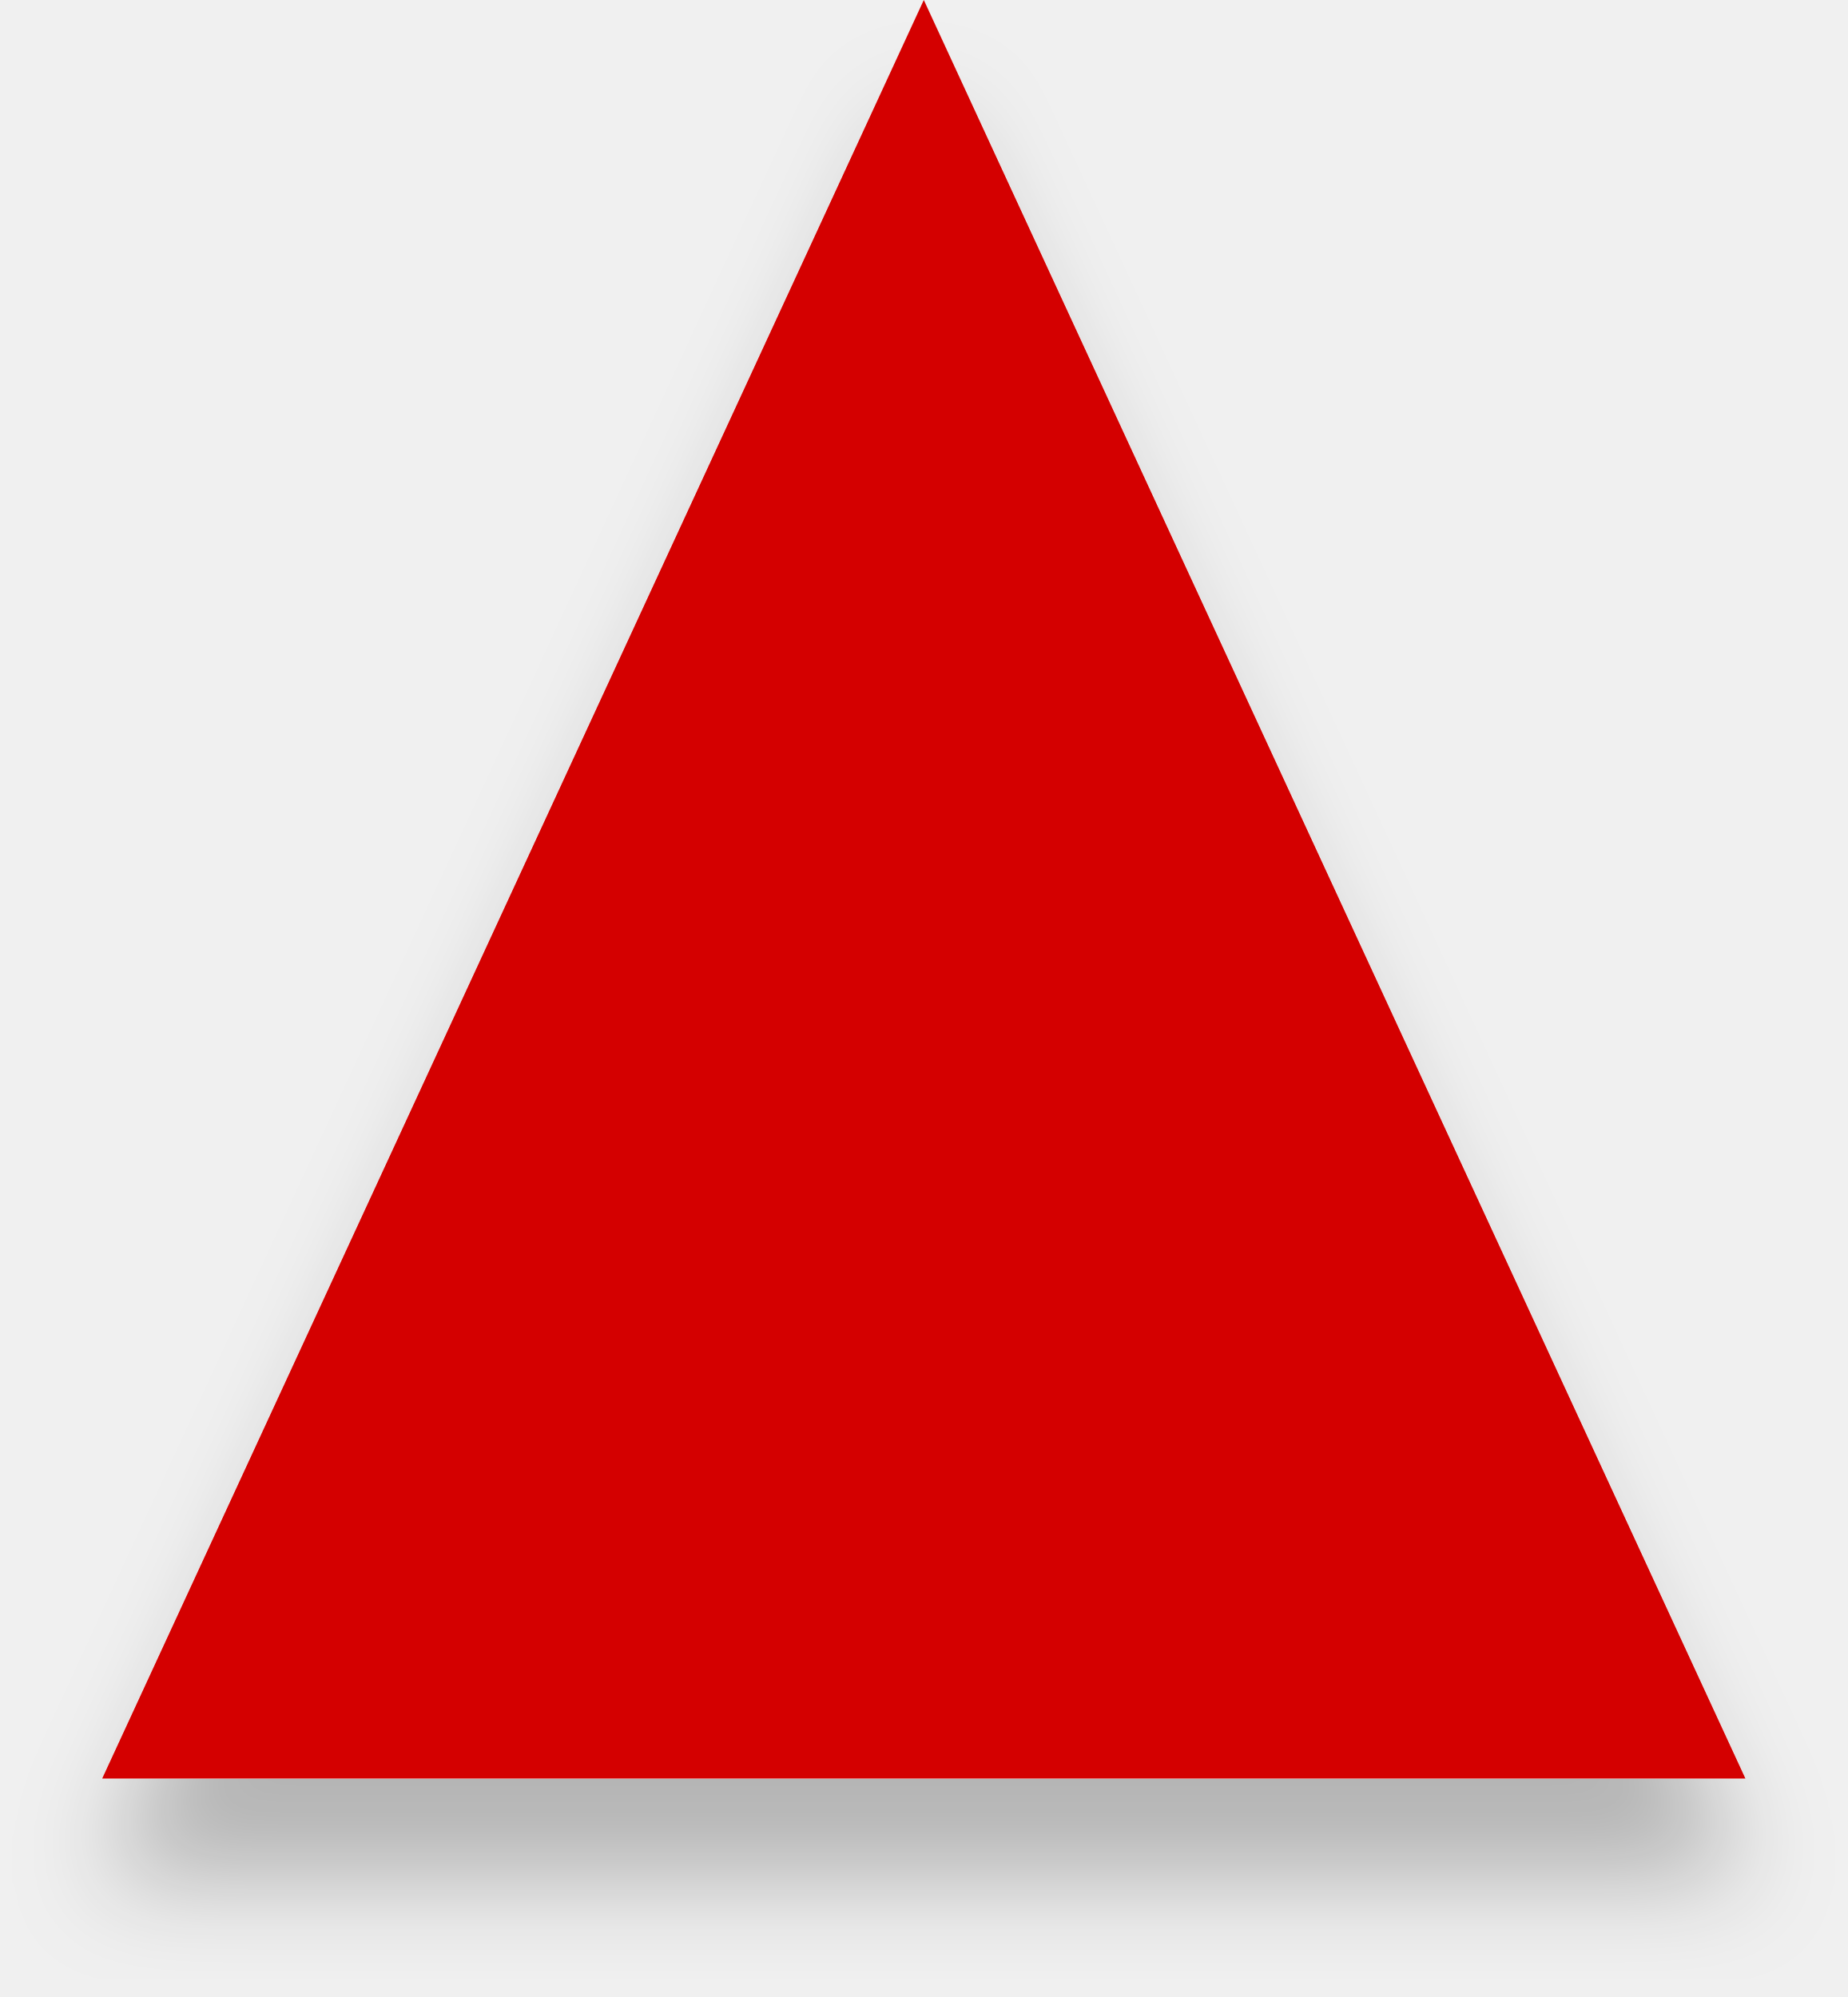
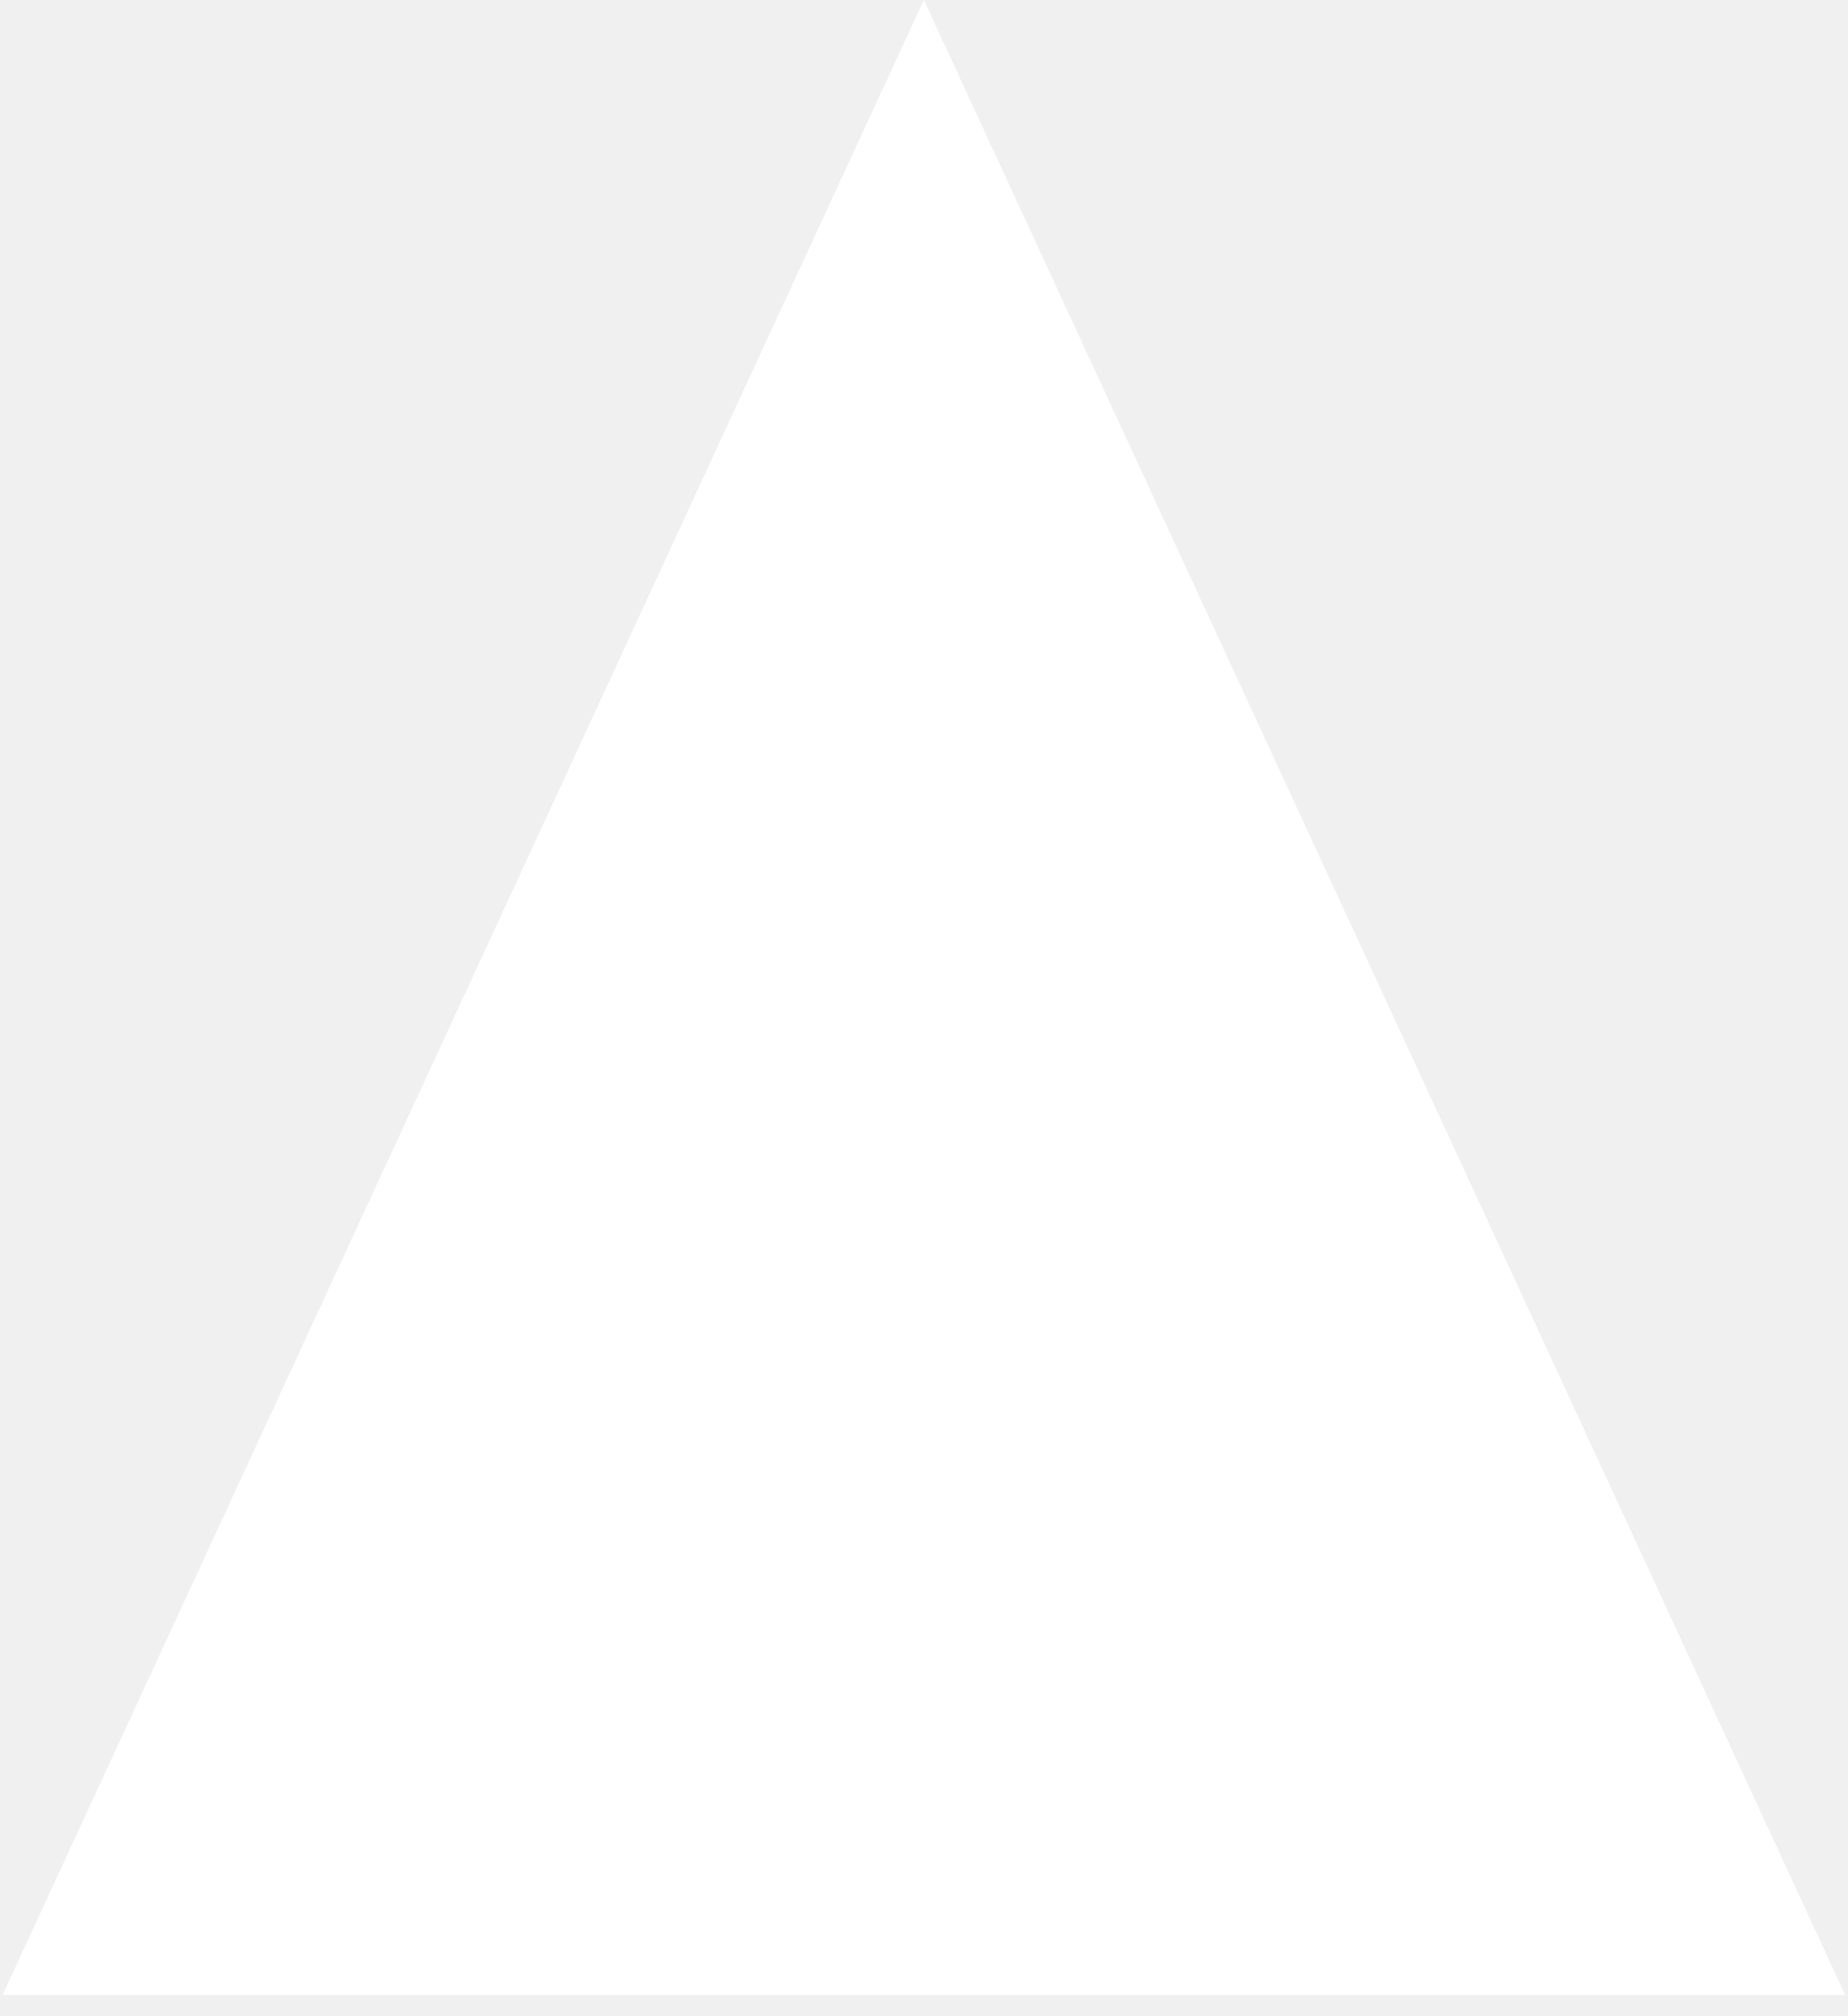
- <svg xmlns="http://www.w3.org/2000/svg" width="74" height="80" viewBox="0 0 74 80" fill="none">
-   <g filter="url(#filter0_d)">
-     <path d="M37 0L69.909 71.25H4.091L37 0Z" fill="#D40000" />
-   </g>
-   <defs>
-     <filter id="filter0_d" x="0.091" y="0" width="73.818" height="79.25" filterUnits="userSpaceOnUse" color-interpolation-filters="sRGB">
-       <feFlood flood-opacity="0" result="BackgroundImageFix" />
-       <feColorMatrix in="SourceAlpha" type="matrix" values="0 0 0 0 0 0 0 0 0 0 0 0 0 0 0 0 0 0 127 0" result="hardAlpha" />
-       <feOffset dy="4" />
-       <feGaussianBlur stdDeviation="2" />
-       <feComposite in2="hardAlpha" operator="out" />
-       <feColorMatrix type="matrix" values="0 0 0 0 0 0 0 0 0 0 0 0 0 0 0 0 0 0 0.25 0" />
-       <feBlend mode="normal" in2="BackgroundImageFix" result="effect1_dropShadow" />
-       <feBlend mode="normal" in="SourceGraphic" in2="effect1_dropShadow" result="shape" />
-     </filter>
-   </defs>
+ <svg xmlns="http://www.w3.org/2000/svg" width="66" height="72" viewBox="0 0 66 72" fill="none">
+   <path d="M33 0L65.909 71.25H0.091L33 0Z" fill="white" />
</svg>
